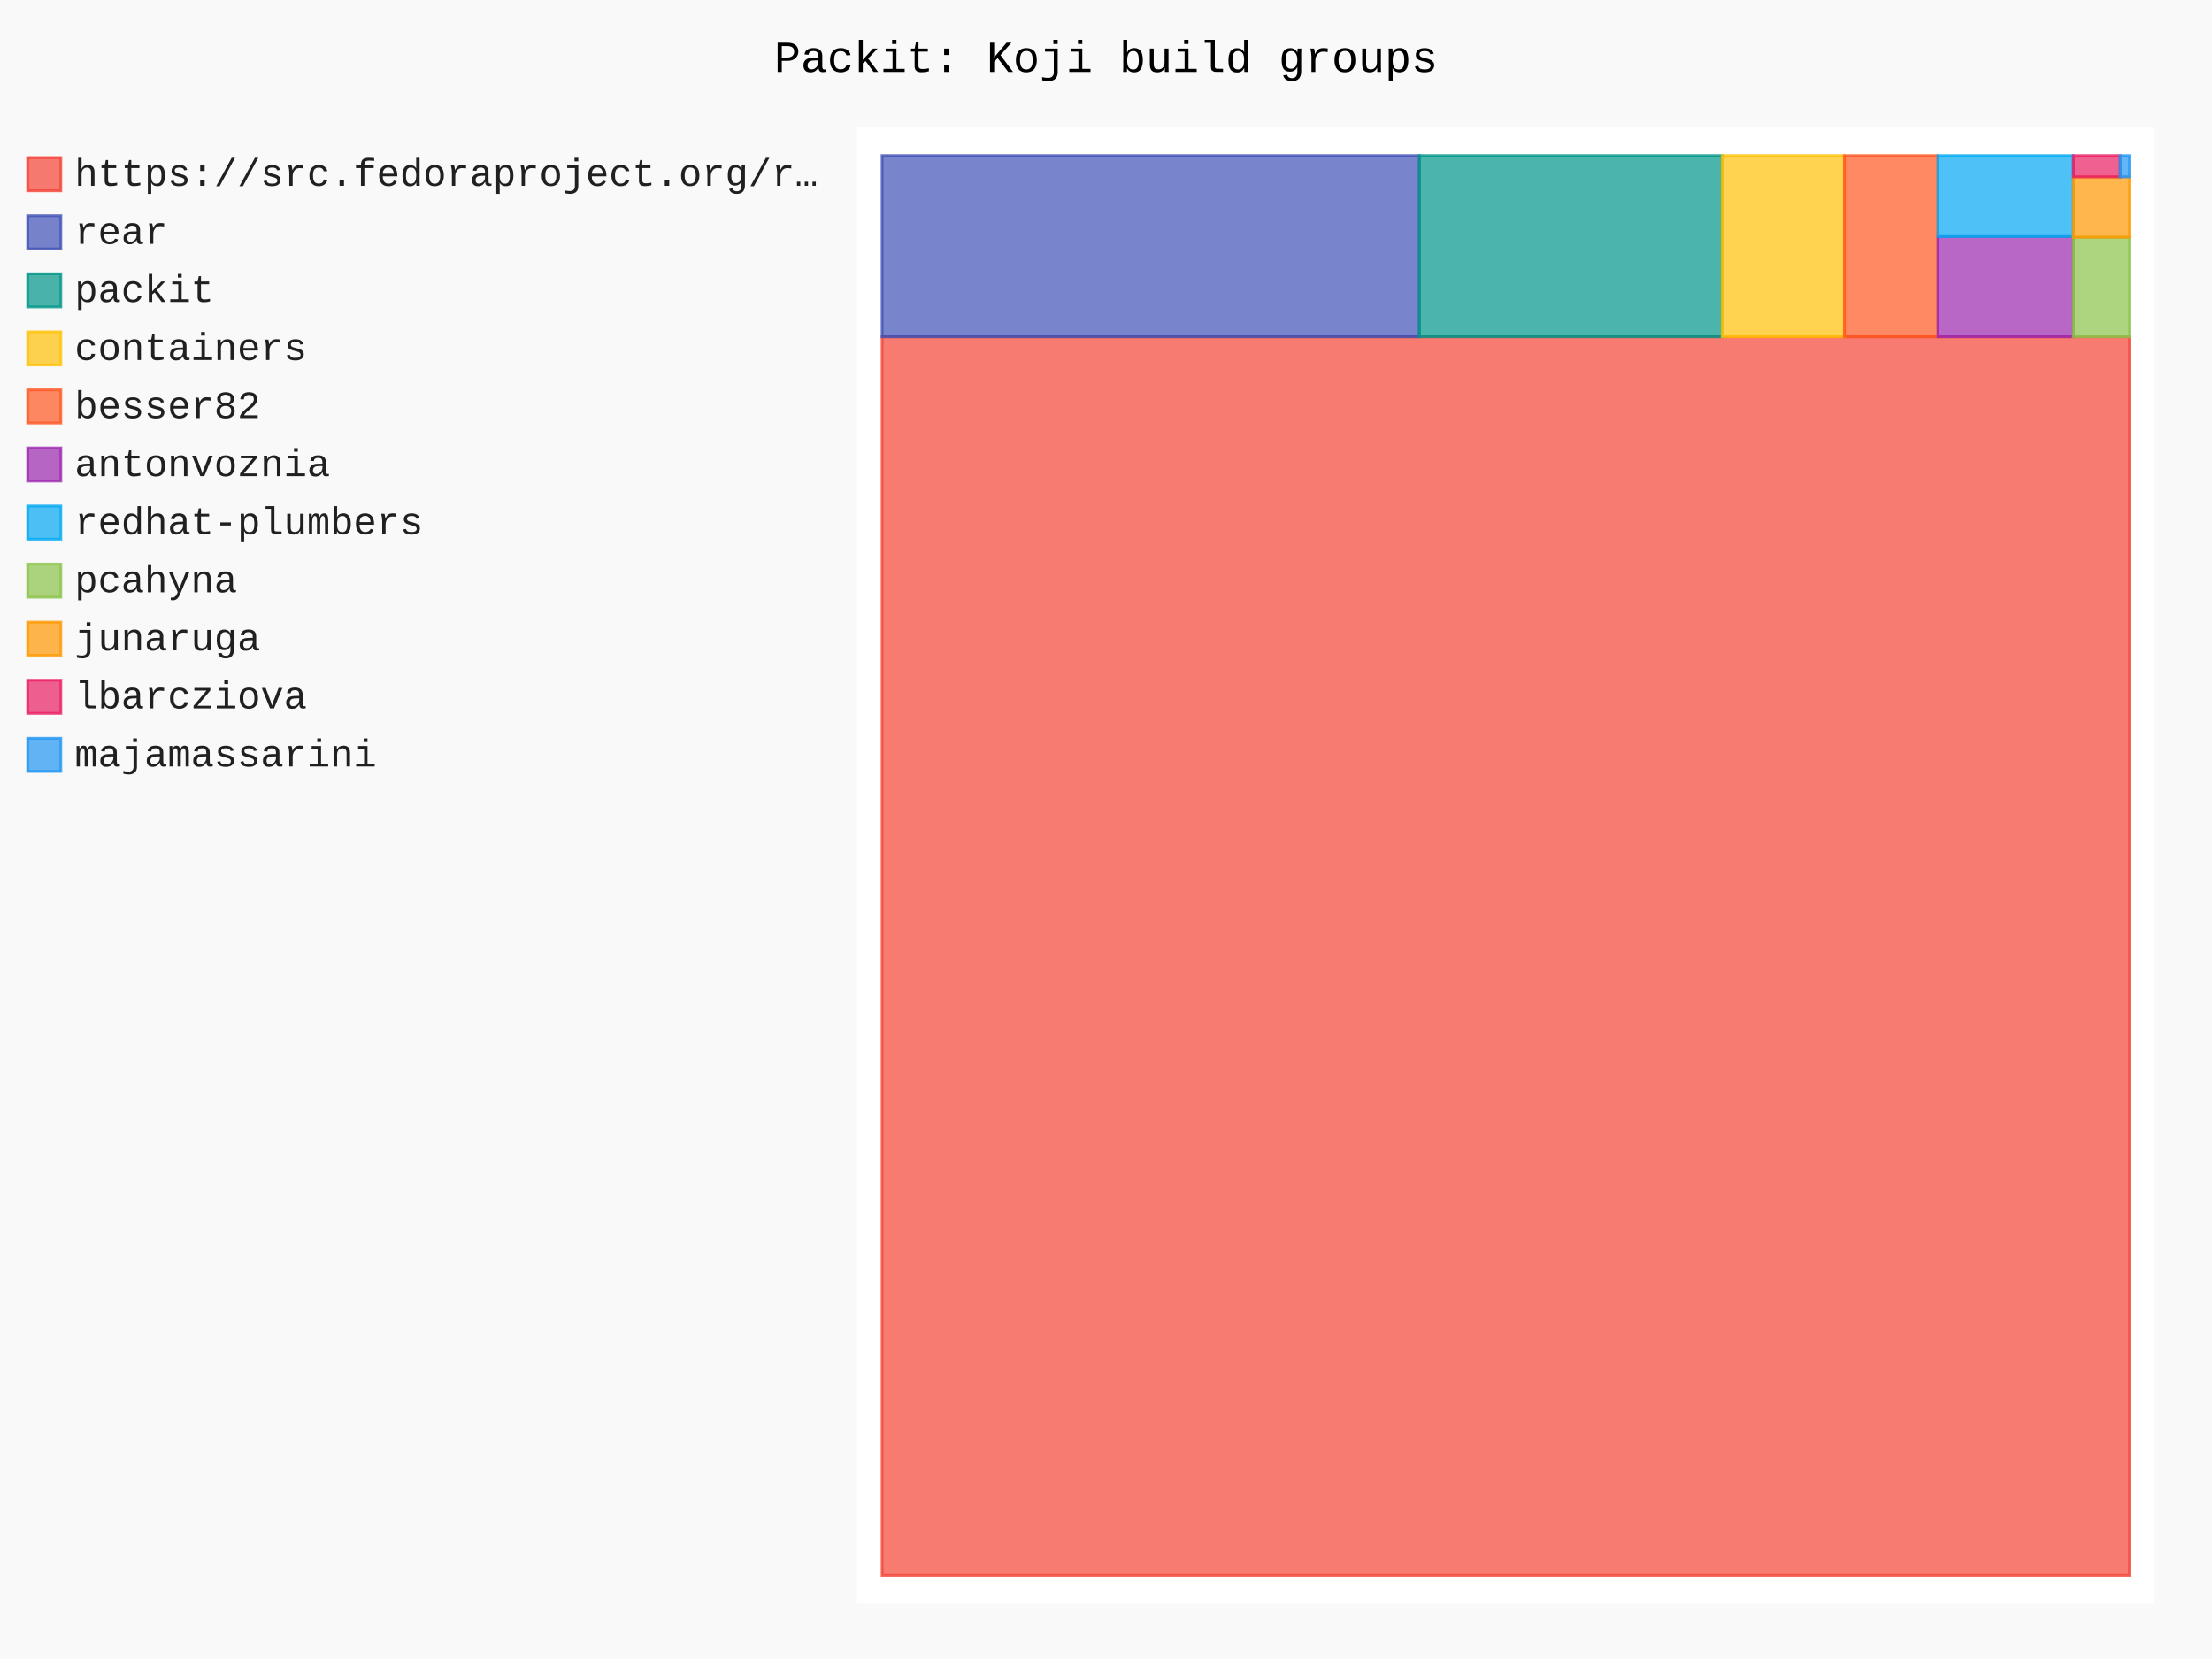
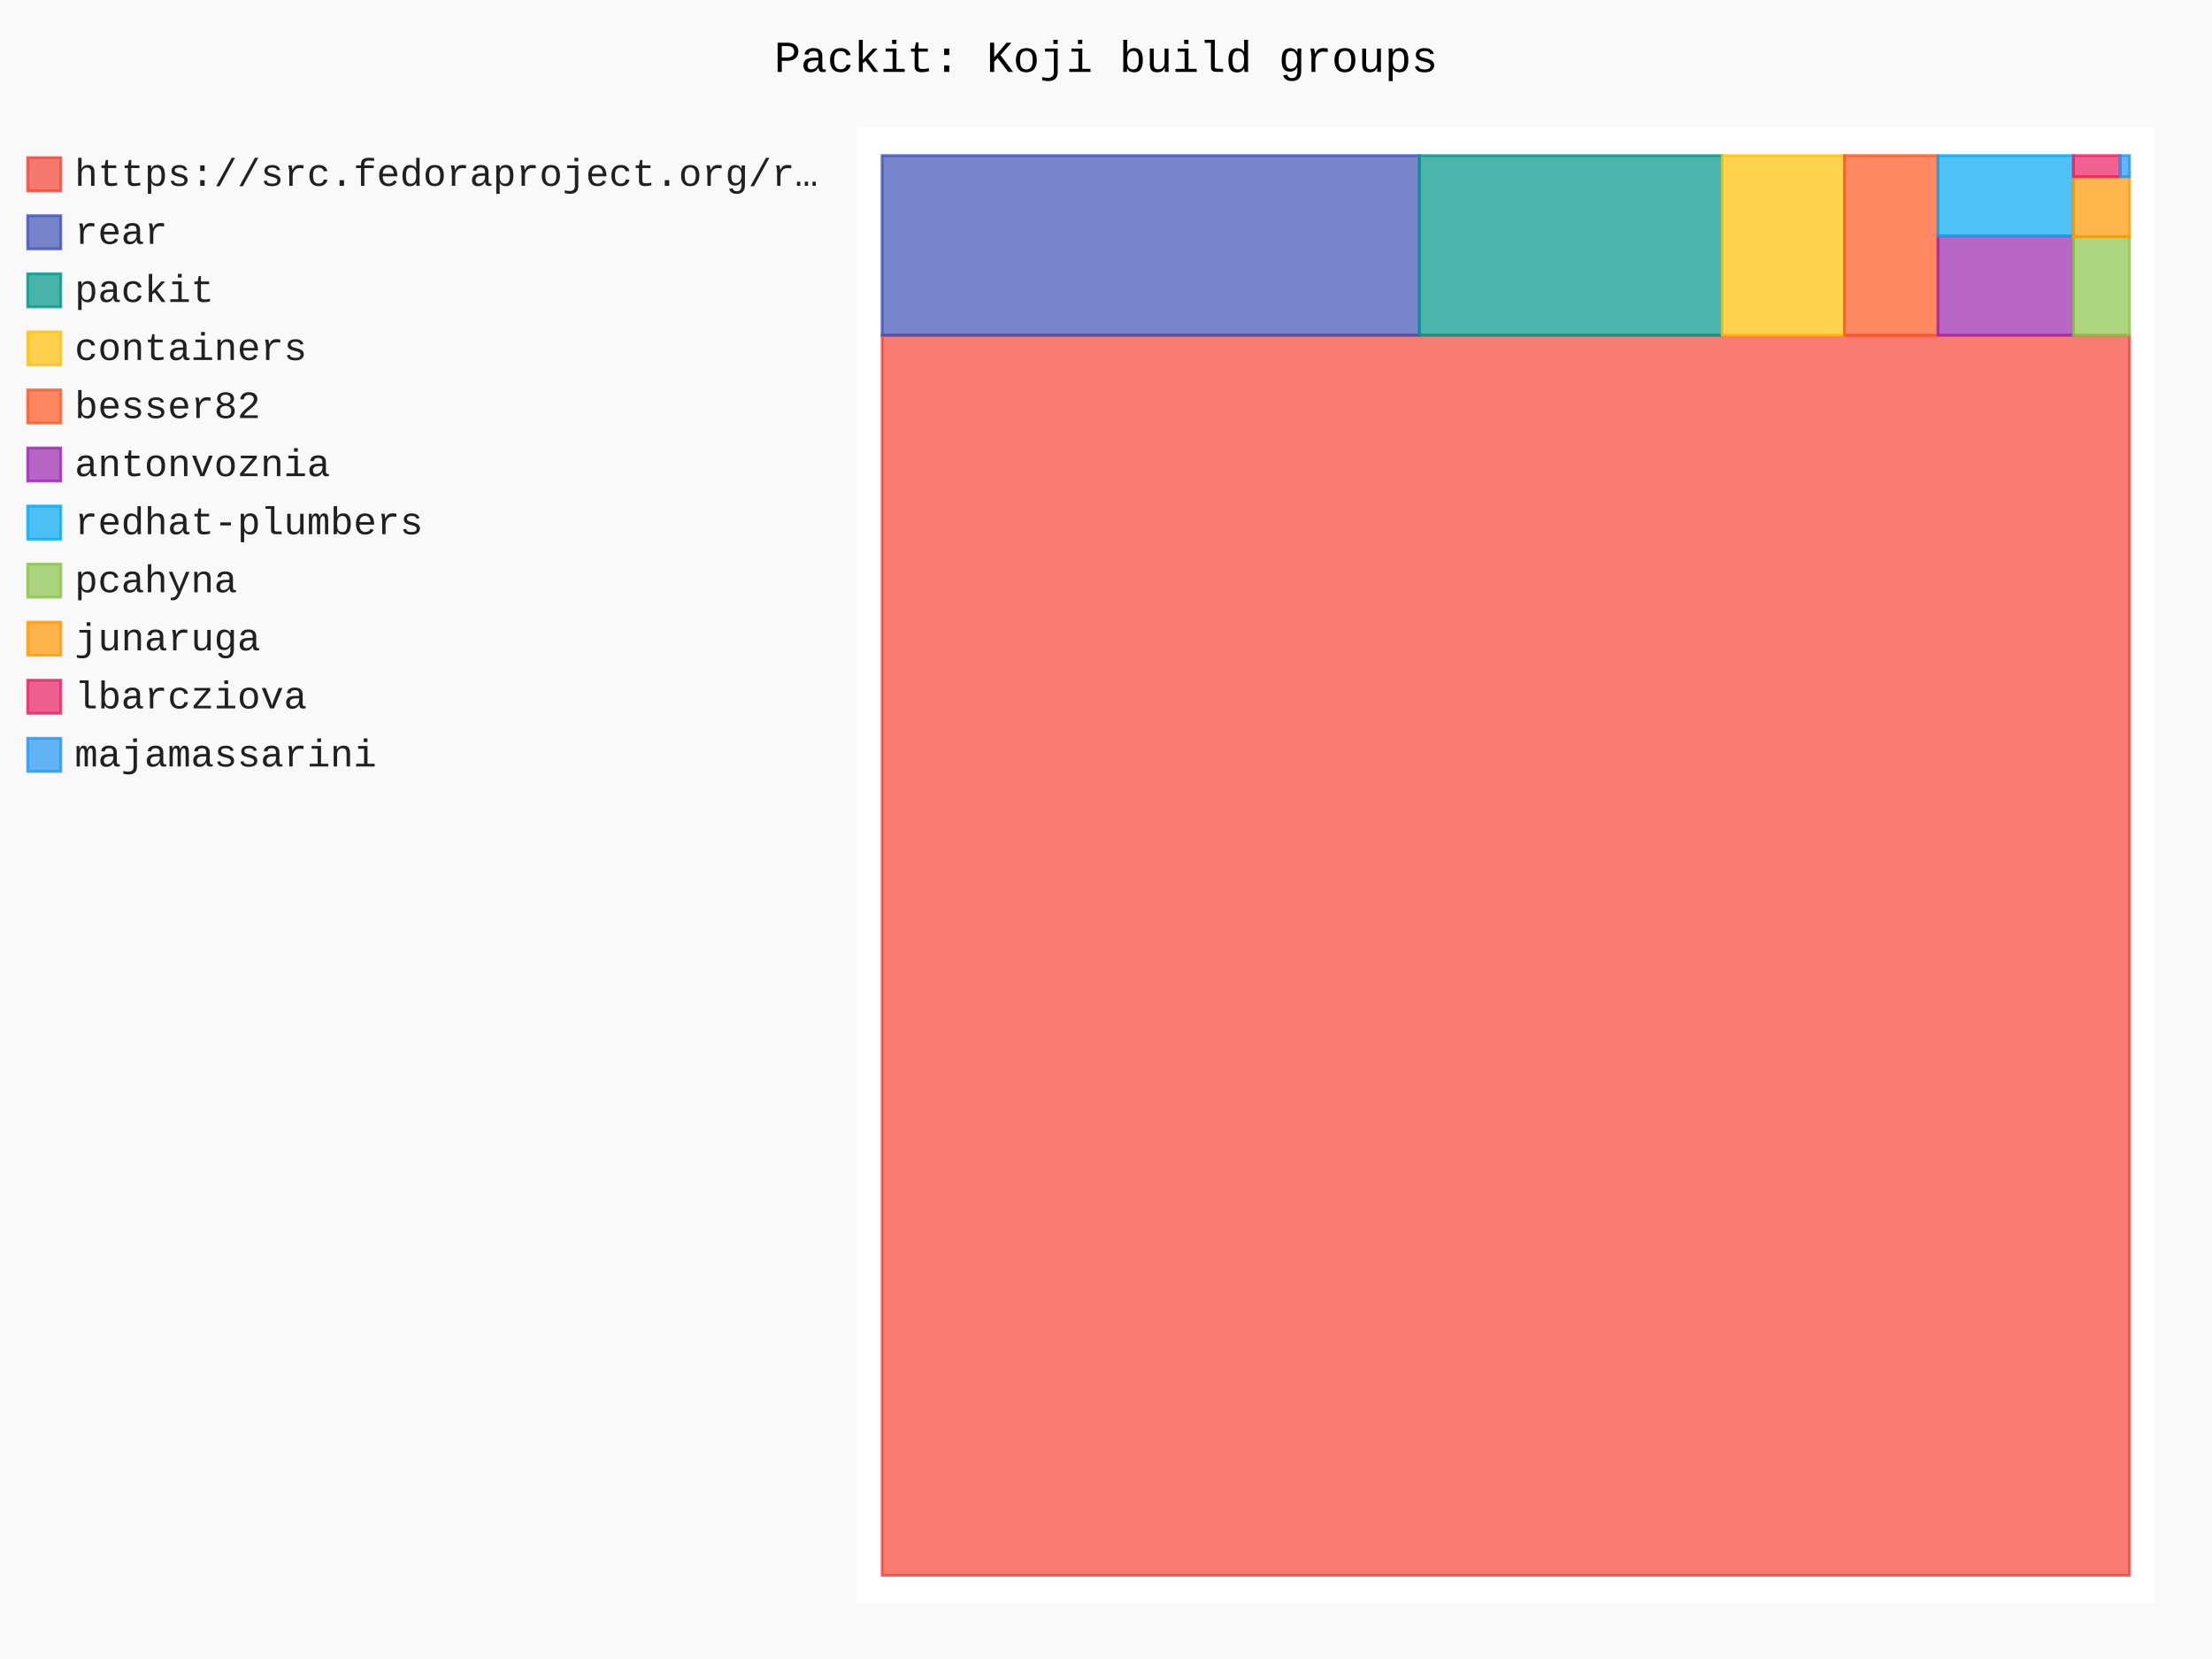
- <svg xmlns="http://www.w3.org/2000/svg" id="chart-e5deaca8-6311-4030-8c87-12abf206729d" class="pygal-chart" viewBox="0 0 800 600">
+ <svg xmlns="http://www.w3.org/2000/svg" id="chart-76b0f719-bf16-4315-98f9-8ce85aa68d2d" class="pygal-chart" viewBox="0 0 800 600">
  <defs>
-     <style type="text/css">#chart-e5deaca8-6311-4030-8c87-12abf206729d{-webkit-user-select:none;-webkit-font-smoothing:antialiased;font-family:Consolas,"Liberation Mono",Menlo,Courier,monospace}#chart-e5deaca8-6311-4030-8c87-12abf206729d .title{font-family:Consolas,"Liberation Mono",Menlo,Courier,monospace;font-size:16px}#chart-e5deaca8-6311-4030-8c87-12abf206729d .legends .legend text{font-family:Consolas,"Liberation Mono",Menlo,Courier,monospace;font-size:14px}#chart-e5deaca8-6311-4030-8c87-12abf206729d .axis text{font-family:Consolas,"Liberation Mono",Menlo,Courier,monospace;font-size:10px}#chart-e5deaca8-6311-4030-8c87-12abf206729d .axis text.major{font-family:Consolas,"Liberation Mono",Menlo,Courier,monospace;font-size:10px}#chart-e5deaca8-6311-4030-8c87-12abf206729d .text-overlay text.value{font-family:Consolas,"Liberation Mono",Menlo,Courier,monospace;font-size:16px}#chart-e5deaca8-6311-4030-8c87-12abf206729d .text-overlay text.label{font-family:Consolas,"Liberation Mono",Menlo,Courier,monospace;font-size:10px}#chart-e5deaca8-6311-4030-8c87-12abf206729d .tooltip{font-family:Consolas,"Liberation Mono",Menlo,Courier,monospace;font-size:14px}#chart-e5deaca8-6311-4030-8c87-12abf206729d text.no_data{font-family:Consolas,"Liberation Mono",Menlo,Courier,monospace;font-size:64px}
- #chart-e5deaca8-6311-4030-8c87-12abf206729d{background-color:rgba(249,249,249,1)}#chart-e5deaca8-6311-4030-8c87-12abf206729d path,#chart-e5deaca8-6311-4030-8c87-12abf206729d line,#chart-e5deaca8-6311-4030-8c87-12abf206729d rect,#chart-e5deaca8-6311-4030-8c87-12abf206729d circle{-webkit-transition:150ms;-moz-transition:150ms;transition:150ms}#chart-e5deaca8-6311-4030-8c87-12abf206729d .graph &gt; .background{fill:rgba(249,249,249,1)}#chart-e5deaca8-6311-4030-8c87-12abf206729d .plot &gt; .background{fill:rgba(255,255,255,1)}#chart-e5deaca8-6311-4030-8c87-12abf206729d .graph{fill:rgba(0,0,0,.87)}#chart-e5deaca8-6311-4030-8c87-12abf206729d text.no_data{fill:rgba(0,0,0,1)}#chart-e5deaca8-6311-4030-8c87-12abf206729d .title{fill:rgba(0,0,0,1)}#chart-e5deaca8-6311-4030-8c87-12abf206729d .legends .legend text{fill:rgba(0,0,0,.87)}#chart-e5deaca8-6311-4030-8c87-12abf206729d .legends .legend:hover text{fill:rgba(0,0,0,1)}#chart-e5deaca8-6311-4030-8c87-12abf206729d .axis .line{stroke:rgba(0,0,0,1)}#chart-e5deaca8-6311-4030-8c87-12abf206729d .axis .guide.line{stroke:rgba(0,0,0,.54)}#chart-e5deaca8-6311-4030-8c87-12abf206729d .axis .major.line{stroke:rgba(0,0,0,.87)}#chart-e5deaca8-6311-4030-8c87-12abf206729d .axis text.major{fill:rgba(0,0,0,1)}#chart-e5deaca8-6311-4030-8c87-12abf206729d .axis.y .guides:hover .guide.line,#chart-e5deaca8-6311-4030-8c87-12abf206729d .line-graph .axis.x .guides:hover .guide.line,#chart-e5deaca8-6311-4030-8c87-12abf206729d .stackedline-graph .axis.x .guides:hover .guide.line,#chart-e5deaca8-6311-4030-8c87-12abf206729d .xy-graph .axis.x .guides:hover .guide.line{stroke:rgba(0,0,0,1)}#chart-e5deaca8-6311-4030-8c87-12abf206729d .axis .guides:hover text{fill:rgba(0,0,0,1)}#chart-e5deaca8-6311-4030-8c87-12abf206729d .reactive{fill-opacity:.7;stroke-opacity:.8;stroke-width:1}#chart-e5deaca8-6311-4030-8c87-12abf206729d .ci{stroke:rgba(0,0,0,.87)}#chart-e5deaca8-6311-4030-8c87-12abf206729d .reactive.active,#chart-e5deaca8-6311-4030-8c87-12abf206729d .active .reactive{fill-opacity:.8;stroke-opacity:.9;stroke-width:4}#chart-e5deaca8-6311-4030-8c87-12abf206729d .ci .reactive.active{stroke-width:1.5}#chart-e5deaca8-6311-4030-8c87-12abf206729d .series text{fill:rgba(0,0,0,1)}#chart-e5deaca8-6311-4030-8c87-12abf206729d .tooltip rect{fill:rgba(255,255,255,1);stroke:rgba(0,0,0,1);-webkit-transition:opacity 150ms;-moz-transition:opacity 150ms;transition:opacity 150ms}#chart-e5deaca8-6311-4030-8c87-12abf206729d .tooltip .label{fill:rgba(0,0,0,.87)}#chart-e5deaca8-6311-4030-8c87-12abf206729d .tooltip .label{fill:rgba(0,0,0,.87)}#chart-e5deaca8-6311-4030-8c87-12abf206729d .tooltip .legend{font-size:.8em;fill:rgba(0,0,0,.54)}#chart-e5deaca8-6311-4030-8c87-12abf206729d .tooltip .x_label{font-size:.6em;fill:rgba(0,0,0,1)}#chart-e5deaca8-6311-4030-8c87-12abf206729d .tooltip .xlink{font-size:.5em;text-decoration:underline}#chart-e5deaca8-6311-4030-8c87-12abf206729d .tooltip .value{font-size:1.5em}#chart-e5deaca8-6311-4030-8c87-12abf206729d .bound{font-size:.5em}#chart-e5deaca8-6311-4030-8c87-12abf206729d .max-value{font-size:.75em;fill:rgba(0,0,0,.54)}#chart-e5deaca8-6311-4030-8c87-12abf206729d .map-element{fill:rgba(255,255,255,1);stroke:rgba(0,0,0,.54) !important}#chart-e5deaca8-6311-4030-8c87-12abf206729d .map-element .reactive{fill-opacity:inherit;stroke-opacity:inherit}#chart-e5deaca8-6311-4030-8c87-12abf206729d .color-0,#chart-e5deaca8-6311-4030-8c87-12abf206729d .color-0 a:visited{stroke:#F44336;fill:#F44336}#chart-e5deaca8-6311-4030-8c87-12abf206729d .color-1,#chart-e5deaca8-6311-4030-8c87-12abf206729d .color-1 a:visited{stroke:#3F51B5;fill:#3F51B5}#chart-e5deaca8-6311-4030-8c87-12abf206729d .color-2,#chart-e5deaca8-6311-4030-8c87-12abf206729d .color-2 a:visited{stroke:#009688;fill:#009688}#chart-e5deaca8-6311-4030-8c87-12abf206729d .color-3,#chart-e5deaca8-6311-4030-8c87-12abf206729d .color-3 a:visited{stroke:#FFC107;fill:#FFC107}#chart-e5deaca8-6311-4030-8c87-12abf206729d .color-4,#chart-e5deaca8-6311-4030-8c87-12abf206729d .color-4 a:visited{stroke:#FF5722;fill:#FF5722}#chart-e5deaca8-6311-4030-8c87-12abf206729d .color-5,#chart-e5deaca8-6311-4030-8c87-12abf206729d .color-5 a:visited{stroke:#9C27B0;fill:#9C27B0}#chart-e5deaca8-6311-4030-8c87-12abf206729d .color-6,#chart-e5deaca8-6311-4030-8c87-12abf206729d .color-6 a:visited{stroke:#03A9F4;fill:#03A9F4}#chart-e5deaca8-6311-4030-8c87-12abf206729d .color-7,#chart-e5deaca8-6311-4030-8c87-12abf206729d .color-7 a:visited{stroke:#8BC34A;fill:#8BC34A}#chart-e5deaca8-6311-4030-8c87-12abf206729d .color-8,#chart-e5deaca8-6311-4030-8c87-12abf206729d .color-8 a:visited{stroke:#FF9800;fill:#FF9800}#chart-e5deaca8-6311-4030-8c87-12abf206729d .color-9,#chart-e5deaca8-6311-4030-8c87-12abf206729d .color-9 a:visited{stroke:#E91E63;fill:#E91E63}#chart-e5deaca8-6311-4030-8c87-12abf206729d .color-10,#chart-e5deaca8-6311-4030-8c87-12abf206729d .color-10 a:visited{stroke:#2196F3;fill:#2196F3}#chart-e5deaca8-6311-4030-8c87-12abf206729d .text-overlay .color-0 text{fill:black}#chart-e5deaca8-6311-4030-8c87-12abf206729d .text-overlay .color-1 text{fill:black}#chart-e5deaca8-6311-4030-8c87-12abf206729d .text-overlay .color-2 text{fill:black}#chart-e5deaca8-6311-4030-8c87-12abf206729d .text-overlay .color-3 text{fill:black}#chart-e5deaca8-6311-4030-8c87-12abf206729d .text-overlay .color-4 text{fill:black}#chart-e5deaca8-6311-4030-8c87-12abf206729d .text-overlay .color-5 text{fill:black}#chart-e5deaca8-6311-4030-8c87-12abf206729d .text-overlay .color-6 text{fill:black}#chart-e5deaca8-6311-4030-8c87-12abf206729d .text-overlay .color-7 text{fill:black}#chart-e5deaca8-6311-4030-8c87-12abf206729d .text-overlay .color-8 text{fill:black}#chart-e5deaca8-6311-4030-8c87-12abf206729d .text-overlay .color-9 text{fill:black}#chart-e5deaca8-6311-4030-8c87-12abf206729d .text-overlay .color-10 text{fill:black}
- #chart-e5deaca8-6311-4030-8c87-12abf206729d text.no_data{text-anchor:middle}#chart-e5deaca8-6311-4030-8c87-12abf206729d .guide.line{fill:none}#chart-e5deaca8-6311-4030-8c87-12abf206729d .centered{text-anchor:middle}#chart-e5deaca8-6311-4030-8c87-12abf206729d .title{text-anchor:middle}#chart-e5deaca8-6311-4030-8c87-12abf206729d .legends .legend text{fill-opacity:1}#chart-e5deaca8-6311-4030-8c87-12abf206729d .axis.x text{text-anchor:middle}#chart-e5deaca8-6311-4030-8c87-12abf206729d .axis.x:not(.web) text[transform]{text-anchor:start}#chart-e5deaca8-6311-4030-8c87-12abf206729d .axis.x:not(.web) text[transform].backwards{text-anchor:end}#chart-e5deaca8-6311-4030-8c87-12abf206729d .axis.y text{text-anchor:end}#chart-e5deaca8-6311-4030-8c87-12abf206729d .axis.y text[transform].backwards{text-anchor:start}#chart-e5deaca8-6311-4030-8c87-12abf206729d .axis.y2 text{text-anchor:start}#chart-e5deaca8-6311-4030-8c87-12abf206729d .axis.y2 text[transform].backwards{text-anchor:end}#chart-e5deaca8-6311-4030-8c87-12abf206729d .axis .guide.line{stroke-dasharray:4,4;stroke:black}#chart-e5deaca8-6311-4030-8c87-12abf206729d .axis .major.guide.line{stroke-dasharray:6,6;stroke:black}#chart-e5deaca8-6311-4030-8c87-12abf206729d .horizontal .axis.y .guide.line,#chart-e5deaca8-6311-4030-8c87-12abf206729d .horizontal .axis.y2 .guide.line,#chart-e5deaca8-6311-4030-8c87-12abf206729d .vertical .axis.x .guide.line{opacity:0}#chart-e5deaca8-6311-4030-8c87-12abf206729d .horizontal .axis.always_show .guide.line,#chart-e5deaca8-6311-4030-8c87-12abf206729d .vertical .axis.always_show .guide.line{opacity:1 !important}#chart-e5deaca8-6311-4030-8c87-12abf206729d .axis.y .guides:hover .guide.line,#chart-e5deaca8-6311-4030-8c87-12abf206729d .axis.y2 .guides:hover .guide.line,#chart-e5deaca8-6311-4030-8c87-12abf206729d .axis.x .guides:hover .guide.line{opacity:1}#chart-e5deaca8-6311-4030-8c87-12abf206729d .axis .guides:hover text{opacity:1}#chart-e5deaca8-6311-4030-8c87-12abf206729d .nofill{fill:none}#chart-e5deaca8-6311-4030-8c87-12abf206729d .subtle-fill{fill-opacity:.2}#chart-e5deaca8-6311-4030-8c87-12abf206729d .dot{stroke-width:1px;fill-opacity:1;stroke-opacity:1}#chart-e5deaca8-6311-4030-8c87-12abf206729d .dot.active{stroke-width:5px}#chart-e5deaca8-6311-4030-8c87-12abf206729d .dot.negative{fill:transparent}#chart-e5deaca8-6311-4030-8c87-12abf206729d text,#chart-e5deaca8-6311-4030-8c87-12abf206729d tspan{stroke:none !important}#chart-e5deaca8-6311-4030-8c87-12abf206729d .series text.active{opacity:1}#chart-e5deaca8-6311-4030-8c87-12abf206729d .tooltip rect{fill-opacity:.95;stroke-width:.5}#chart-e5deaca8-6311-4030-8c87-12abf206729d .tooltip text{fill-opacity:1}#chart-e5deaca8-6311-4030-8c87-12abf206729d .showable{visibility:hidden}#chart-e5deaca8-6311-4030-8c87-12abf206729d .showable.shown{visibility:visible}#chart-e5deaca8-6311-4030-8c87-12abf206729d .gauge-background{fill:rgba(229,229,229,1);stroke:none}#chart-e5deaca8-6311-4030-8c87-12abf206729d .bg-lines{stroke:rgba(249,249,249,1);stroke-width:2px}</style>
+     <style type="text/css">#chart-76b0f719-bf16-4315-98f9-8ce85aa68d2d{-webkit-user-select:none;-webkit-font-smoothing:antialiased;font-family:Consolas,"Liberation Mono",Menlo,Courier,monospace}#chart-76b0f719-bf16-4315-98f9-8ce85aa68d2d .title{font-family:Consolas,"Liberation Mono",Menlo,Courier,monospace;font-size:16px}#chart-76b0f719-bf16-4315-98f9-8ce85aa68d2d .legends .legend text{font-family:Consolas,"Liberation Mono",Menlo,Courier,monospace;font-size:14px}#chart-76b0f719-bf16-4315-98f9-8ce85aa68d2d .axis text{font-family:Consolas,"Liberation Mono",Menlo,Courier,monospace;font-size:10px}#chart-76b0f719-bf16-4315-98f9-8ce85aa68d2d .axis text.major{font-family:Consolas,"Liberation Mono",Menlo,Courier,monospace;font-size:10px}#chart-76b0f719-bf16-4315-98f9-8ce85aa68d2d .text-overlay text.value{font-family:Consolas,"Liberation Mono",Menlo,Courier,monospace;font-size:16px}#chart-76b0f719-bf16-4315-98f9-8ce85aa68d2d .text-overlay text.label{font-family:Consolas,"Liberation Mono",Menlo,Courier,monospace;font-size:10px}#chart-76b0f719-bf16-4315-98f9-8ce85aa68d2d .tooltip{font-family:Consolas,"Liberation Mono",Menlo,Courier,monospace;font-size:14px}#chart-76b0f719-bf16-4315-98f9-8ce85aa68d2d text.no_data{font-family:Consolas,"Liberation Mono",Menlo,Courier,monospace;font-size:64px}
+ #chart-76b0f719-bf16-4315-98f9-8ce85aa68d2d{background-color:rgba(249,249,249,1)}#chart-76b0f719-bf16-4315-98f9-8ce85aa68d2d path,#chart-76b0f719-bf16-4315-98f9-8ce85aa68d2d line,#chart-76b0f719-bf16-4315-98f9-8ce85aa68d2d rect,#chart-76b0f719-bf16-4315-98f9-8ce85aa68d2d circle{-webkit-transition:150ms;-moz-transition:150ms;transition:150ms}#chart-76b0f719-bf16-4315-98f9-8ce85aa68d2d .graph &gt; .background{fill:rgba(249,249,249,1)}#chart-76b0f719-bf16-4315-98f9-8ce85aa68d2d .plot &gt; .background{fill:rgba(255,255,255,1)}#chart-76b0f719-bf16-4315-98f9-8ce85aa68d2d .graph{fill:rgba(0,0,0,.87)}#chart-76b0f719-bf16-4315-98f9-8ce85aa68d2d text.no_data{fill:rgba(0,0,0,1)}#chart-76b0f719-bf16-4315-98f9-8ce85aa68d2d .title{fill:rgba(0,0,0,1)}#chart-76b0f719-bf16-4315-98f9-8ce85aa68d2d .legends .legend text{fill:rgba(0,0,0,.87)}#chart-76b0f719-bf16-4315-98f9-8ce85aa68d2d .legends .legend:hover text{fill:rgba(0,0,0,1)}#chart-76b0f719-bf16-4315-98f9-8ce85aa68d2d .axis .line{stroke:rgba(0,0,0,1)}#chart-76b0f719-bf16-4315-98f9-8ce85aa68d2d .axis .guide.line{stroke:rgba(0,0,0,.54)}#chart-76b0f719-bf16-4315-98f9-8ce85aa68d2d .axis .major.line{stroke:rgba(0,0,0,.87)}#chart-76b0f719-bf16-4315-98f9-8ce85aa68d2d .axis text.major{fill:rgba(0,0,0,1)}#chart-76b0f719-bf16-4315-98f9-8ce85aa68d2d .axis.y .guides:hover .guide.line,#chart-76b0f719-bf16-4315-98f9-8ce85aa68d2d .line-graph .axis.x .guides:hover .guide.line,#chart-76b0f719-bf16-4315-98f9-8ce85aa68d2d .stackedline-graph .axis.x .guides:hover .guide.line,#chart-76b0f719-bf16-4315-98f9-8ce85aa68d2d .xy-graph .axis.x .guides:hover .guide.line{stroke:rgba(0,0,0,1)}#chart-76b0f719-bf16-4315-98f9-8ce85aa68d2d .axis .guides:hover text{fill:rgba(0,0,0,1)}#chart-76b0f719-bf16-4315-98f9-8ce85aa68d2d .reactive{fill-opacity:.7;stroke-opacity:.8;stroke-width:1}#chart-76b0f719-bf16-4315-98f9-8ce85aa68d2d .ci{stroke:rgba(0,0,0,.87)}#chart-76b0f719-bf16-4315-98f9-8ce85aa68d2d .reactive.active,#chart-76b0f719-bf16-4315-98f9-8ce85aa68d2d .active .reactive{fill-opacity:.8;stroke-opacity:.9;stroke-width:4}#chart-76b0f719-bf16-4315-98f9-8ce85aa68d2d .ci .reactive.active{stroke-width:1.5}#chart-76b0f719-bf16-4315-98f9-8ce85aa68d2d .series text{fill:rgba(0,0,0,1)}#chart-76b0f719-bf16-4315-98f9-8ce85aa68d2d .tooltip rect{fill:rgba(255,255,255,1);stroke:rgba(0,0,0,1);-webkit-transition:opacity 150ms;-moz-transition:opacity 150ms;transition:opacity 150ms}#chart-76b0f719-bf16-4315-98f9-8ce85aa68d2d .tooltip .label{fill:rgba(0,0,0,.87)}#chart-76b0f719-bf16-4315-98f9-8ce85aa68d2d .tooltip .label{fill:rgba(0,0,0,.87)}#chart-76b0f719-bf16-4315-98f9-8ce85aa68d2d .tooltip .legend{font-size:.8em;fill:rgba(0,0,0,.54)}#chart-76b0f719-bf16-4315-98f9-8ce85aa68d2d .tooltip .x_label{font-size:.6em;fill:rgba(0,0,0,1)}#chart-76b0f719-bf16-4315-98f9-8ce85aa68d2d .tooltip .xlink{font-size:.5em;text-decoration:underline}#chart-76b0f719-bf16-4315-98f9-8ce85aa68d2d .tooltip .value{font-size:1.5em}#chart-76b0f719-bf16-4315-98f9-8ce85aa68d2d .bound{font-size:.5em}#chart-76b0f719-bf16-4315-98f9-8ce85aa68d2d .max-value{font-size:.75em;fill:rgba(0,0,0,.54)}#chart-76b0f719-bf16-4315-98f9-8ce85aa68d2d .map-element{fill:rgba(255,255,255,1);stroke:rgba(0,0,0,.54) !important}#chart-76b0f719-bf16-4315-98f9-8ce85aa68d2d .map-element .reactive{fill-opacity:inherit;stroke-opacity:inherit}#chart-76b0f719-bf16-4315-98f9-8ce85aa68d2d .color-0,#chart-76b0f719-bf16-4315-98f9-8ce85aa68d2d .color-0 a:visited{stroke:#F44336;fill:#F44336}#chart-76b0f719-bf16-4315-98f9-8ce85aa68d2d .color-1,#chart-76b0f719-bf16-4315-98f9-8ce85aa68d2d .color-1 a:visited{stroke:#3F51B5;fill:#3F51B5}#chart-76b0f719-bf16-4315-98f9-8ce85aa68d2d .color-2,#chart-76b0f719-bf16-4315-98f9-8ce85aa68d2d .color-2 a:visited{stroke:#009688;fill:#009688}#chart-76b0f719-bf16-4315-98f9-8ce85aa68d2d .color-3,#chart-76b0f719-bf16-4315-98f9-8ce85aa68d2d .color-3 a:visited{stroke:#FFC107;fill:#FFC107}#chart-76b0f719-bf16-4315-98f9-8ce85aa68d2d .color-4,#chart-76b0f719-bf16-4315-98f9-8ce85aa68d2d .color-4 a:visited{stroke:#FF5722;fill:#FF5722}#chart-76b0f719-bf16-4315-98f9-8ce85aa68d2d .color-5,#chart-76b0f719-bf16-4315-98f9-8ce85aa68d2d .color-5 a:visited{stroke:#9C27B0;fill:#9C27B0}#chart-76b0f719-bf16-4315-98f9-8ce85aa68d2d .color-6,#chart-76b0f719-bf16-4315-98f9-8ce85aa68d2d .color-6 a:visited{stroke:#03A9F4;fill:#03A9F4}#chart-76b0f719-bf16-4315-98f9-8ce85aa68d2d .color-7,#chart-76b0f719-bf16-4315-98f9-8ce85aa68d2d .color-7 a:visited{stroke:#8BC34A;fill:#8BC34A}#chart-76b0f719-bf16-4315-98f9-8ce85aa68d2d .color-8,#chart-76b0f719-bf16-4315-98f9-8ce85aa68d2d .color-8 a:visited{stroke:#FF9800;fill:#FF9800}#chart-76b0f719-bf16-4315-98f9-8ce85aa68d2d .color-9,#chart-76b0f719-bf16-4315-98f9-8ce85aa68d2d .color-9 a:visited{stroke:#E91E63;fill:#E91E63}#chart-76b0f719-bf16-4315-98f9-8ce85aa68d2d .color-10,#chart-76b0f719-bf16-4315-98f9-8ce85aa68d2d .color-10 a:visited{stroke:#2196F3;fill:#2196F3}#chart-76b0f719-bf16-4315-98f9-8ce85aa68d2d .text-overlay .color-0 text{fill:black}#chart-76b0f719-bf16-4315-98f9-8ce85aa68d2d .text-overlay .color-1 text{fill:black}#chart-76b0f719-bf16-4315-98f9-8ce85aa68d2d .text-overlay .color-2 text{fill:black}#chart-76b0f719-bf16-4315-98f9-8ce85aa68d2d .text-overlay .color-3 text{fill:black}#chart-76b0f719-bf16-4315-98f9-8ce85aa68d2d .text-overlay .color-4 text{fill:black}#chart-76b0f719-bf16-4315-98f9-8ce85aa68d2d .text-overlay .color-5 text{fill:black}#chart-76b0f719-bf16-4315-98f9-8ce85aa68d2d .text-overlay .color-6 text{fill:black}#chart-76b0f719-bf16-4315-98f9-8ce85aa68d2d .text-overlay .color-7 text{fill:black}#chart-76b0f719-bf16-4315-98f9-8ce85aa68d2d .text-overlay .color-8 text{fill:black}#chart-76b0f719-bf16-4315-98f9-8ce85aa68d2d .text-overlay .color-9 text{fill:black}#chart-76b0f719-bf16-4315-98f9-8ce85aa68d2d .text-overlay .color-10 text{fill:black}
+ #chart-76b0f719-bf16-4315-98f9-8ce85aa68d2d text.no_data{text-anchor:middle}#chart-76b0f719-bf16-4315-98f9-8ce85aa68d2d .guide.line{fill:none}#chart-76b0f719-bf16-4315-98f9-8ce85aa68d2d .centered{text-anchor:middle}#chart-76b0f719-bf16-4315-98f9-8ce85aa68d2d .title{text-anchor:middle}#chart-76b0f719-bf16-4315-98f9-8ce85aa68d2d .legends .legend text{fill-opacity:1}#chart-76b0f719-bf16-4315-98f9-8ce85aa68d2d .axis.x text{text-anchor:middle}#chart-76b0f719-bf16-4315-98f9-8ce85aa68d2d .axis.x:not(.web) text[transform]{text-anchor:start}#chart-76b0f719-bf16-4315-98f9-8ce85aa68d2d .axis.x:not(.web) text[transform].backwards{text-anchor:end}#chart-76b0f719-bf16-4315-98f9-8ce85aa68d2d .axis.y text{text-anchor:end}#chart-76b0f719-bf16-4315-98f9-8ce85aa68d2d .axis.y text[transform].backwards{text-anchor:start}#chart-76b0f719-bf16-4315-98f9-8ce85aa68d2d .axis.y2 text{text-anchor:start}#chart-76b0f719-bf16-4315-98f9-8ce85aa68d2d .axis.y2 text[transform].backwards{text-anchor:end}#chart-76b0f719-bf16-4315-98f9-8ce85aa68d2d .axis .guide.line{stroke-dasharray:4,4;stroke:black}#chart-76b0f719-bf16-4315-98f9-8ce85aa68d2d .axis .major.guide.line{stroke-dasharray:6,6;stroke:black}#chart-76b0f719-bf16-4315-98f9-8ce85aa68d2d .horizontal .axis.y .guide.line,#chart-76b0f719-bf16-4315-98f9-8ce85aa68d2d .horizontal .axis.y2 .guide.line,#chart-76b0f719-bf16-4315-98f9-8ce85aa68d2d .vertical .axis.x .guide.line{opacity:0}#chart-76b0f719-bf16-4315-98f9-8ce85aa68d2d .horizontal .axis.always_show .guide.line,#chart-76b0f719-bf16-4315-98f9-8ce85aa68d2d .vertical .axis.always_show .guide.line{opacity:1 !important}#chart-76b0f719-bf16-4315-98f9-8ce85aa68d2d .axis.y .guides:hover .guide.line,#chart-76b0f719-bf16-4315-98f9-8ce85aa68d2d .axis.y2 .guides:hover .guide.line,#chart-76b0f719-bf16-4315-98f9-8ce85aa68d2d .axis.x .guides:hover .guide.line{opacity:1}#chart-76b0f719-bf16-4315-98f9-8ce85aa68d2d .axis .guides:hover text{opacity:1}#chart-76b0f719-bf16-4315-98f9-8ce85aa68d2d .nofill{fill:none}#chart-76b0f719-bf16-4315-98f9-8ce85aa68d2d .subtle-fill{fill-opacity:.2}#chart-76b0f719-bf16-4315-98f9-8ce85aa68d2d .dot{stroke-width:1px;fill-opacity:1;stroke-opacity:1}#chart-76b0f719-bf16-4315-98f9-8ce85aa68d2d .dot.active{stroke-width:5px}#chart-76b0f719-bf16-4315-98f9-8ce85aa68d2d .dot.negative{fill:transparent}#chart-76b0f719-bf16-4315-98f9-8ce85aa68d2d text,#chart-76b0f719-bf16-4315-98f9-8ce85aa68d2d tspan{stroke:none !important}#chart-76b0f719-bf16-4315-98f9-8ce85aa68d2d .series text.active{opacity:1}#chart-76b0f719-bf16-4315-98f9-8ce85aa68d2d .tooltip rect{fill-opacity:.95;stroke-width:.5}#chart-76b0f719-bf16-4315-98f9-8ce85aa68d2d .tooltip text{fill-opacity:1}#chart-76b0f719-bf16-4315-98f9-8ce85aa68d2d .showable{visibility:hidden}#chart-76b0f719-bf16-4315-98f9-8ce85aa68d2d .showable.shown{visibility:visible}#chart-76b0f719-bf16-4315-98f9-8ce85aa68d2d .gauge-background{fill:rgba(229,229,229,1);stroke:none}#chart-76b0f719-bf16-4315-98f9-8ce85aa68d2d .bg-lines{stroke:rgba(249,249,249,1);stroke-width:2px}</style>
  </defs>
  <g class="graph treemap-graph vertical">
    <rect x="0" y="0" width="800" height="600" class="background" />
    <g transform="translate(310, 46)" class="plot">
      <rect x="0" y="0" width="469.2" height="534" class="background" />
      <g class="series serie-0 color-0">
        <g class="rects">
          <g class="rect">
-             <rect x="9.023" y="75.789" width="451.154" height="447.942" class="rect reactive tooltip-trigger" />
+             <rect x="9.023" y="75.248" width="451.154" height="448.483" class="rect reactive tooltip-trigger" />
          </g>
        </g>
      </g>
      <g class="series serie-1 color-1">
        <g class="rects">
          <g class="rect">
-             <rect x="9.023" y="10.269" width="194.319" height="65.52" class="rect reactive tooltip-trigger" />
+             <rect x="9.023" y="10.269" width="194.319" height="64.978" class="rect reactive tooltip-trigger" />
          </g>
        </g>
      </g>
      <g class="series serie-2 color-2">
        <g class="rects">
          <g class="rect">
-             <rect x="203.342" y="10.269" width="109.503" height="65.52" class="rect reactive tooltip-trigger" />
+             <rect x="203.342" y="10.269" width="109.503" height="64.978" class="rect reactive tooltip-trigger" />
          </g>
        </g>
      </g>
      <g class="series serie-3 color-3">
        <g class="rects">
          <g class="rect">
-             <rect x="312.845" y="10.269" width="44.2" height="65.52" class="rect reactive tooltip-trigger" />
+             <rect x="312.845" y="10.269" width="44.2" height="64.978" class="rect reactive tooltip-trigger" />
          </g>
        </g>
      </g>
      <g class="series serie-4 color-4">
        <g class="rects">
          <g class="rect">
-             <rect x="357.045" y="10.269" width="33.846" height="65.52" class="rect reactive tooltip-trigger" />
+             <rect x="357.045" y="10.269" width="33.846" height="64.978" class="rect reactive tooltip-trigger" />
          </g>
        </g>
      </g>
      <g class="series serie-5 color-5">
        <g class="rects">
          <g class="rect">
-             <rect x="390.891" y="39.567" width="48.978" height="36.222" class="rect reactive tooltip-trigger" />
+             <rect x="390.891" y="39.325" width="48.978" height="35.923" class="rect reactive tooltip-trigger" />
          </g>
        </g>
      </g>
      <g class="series serie-6 color-6">
        <g class="rects">
          <g class="rect">
-             <rect x="390.891" y="10.269" width="48.978" height="29.298" class="rect reactive tooltip-trigger" />
+             <rect x="390.891" y="10.269" width="48.978" height="29.055" class="rect reactive tooltip-trigger" />
          </g>
        </g>
      </g>
      <g class="series serie-7 color-7">
        <g class="rects">
          <g class="rect">
-             <rect x="439.869" y="39.817" width="20.308" height="35.972" class="rect reactive tooltip-trigger" />
+             <rect x="439.869" y="39.573" width="20.308" height="35.674" class="rect reactive tooltip-trigger" />
          </g>
        </g>
      </g>
      <g class="series serie-8 color-8">
        <g class="rects">
          <g class="rect">
-             <rect x="439.869" y="17.977" width="20.308" height="21.84" class="rect reactive tooltip-trigger" />
+             <rect x="439.869" y="17.914" width="20.308" height="21.659" class="rect reactive tooltip-trigger" />
          </g>
        </g>
      </g>
      <g class="series serie-9 color-9">
        <g class="rects">
          <g class="rect">
-             <rect x="439.869" y="10.269" width="16.923" height="7.708" class="rect reactive tooltip-trigger" />
+             <rect x="439.869" y="10.269" width="16.923" height="7.645" class="rect reactive tooltip-trigger" />
          </g>
        </g>
      </g>
      <g class="series serie-10 color-10">
        <g class="rects">
          <g class="rect">
-             <rect x="456.792" y="10.269" width="3.385" height="7.708" class="rect reactive tooltip-trigger" />
+             <rect x="456.792" y="10.269" width="3.385" height="7.645" class="rect reactive tooltip-trigger" />
          </g>
        </g>
      </g>
    </g>
    <g class="titles">
      <text x="400.0" y="26" class="title plot_title">Packit: Koji build groups</text>
    </g>
    <g transform="translate(310, 46)" class="plot overlay">
      <g class="series serie-0 color-0" />
      <g class="series serie-1 color-1" />
      <g class="series serie-2 color-2" />
      <g class="series serie-3 color-3" />
      <g class="series serie-4 color-4" />
      <g class="series serie-5 color-5" />
      <g class="series serie-6 color-6" />
      <g class="series serie-7 color-7" />
      <g class="series serie-8 color-8" />
      <g class="series serie-9 color-9" />
      <g class="series serie-10 color-10" />
    </g>
    <g transform="translate(310, 46)" class="plot text-overlay">
      <g class="series serie-0 color-0" />
      <g class="series serie-1 color-1" />
      <g class="series serie-2 color-2" />
      <g class="series serie-3 color-3" />
      <g class="series serie-4 color-4" />
      <g class="series serie-5 color-5" />
      <g class="series serie-6 color-6" />
      <g class="series serie-7 color-7" />
      <g class="series serie-8 color-8" />
      <g class="series serie-9 color-9" />
      <g class="series serie-10 color-10" />
    </g>
    <g transform="translate(310, 46)" class="plot tooltip-overlay">
      <g transform="translate(0 0)" style="opacity: 0" class="tooltip">
        <rect rx="0" ry="0" width="0" height="0" class="tooltip-box" />
        <g class="text" />
      </g>
    </g>
    <g transform="translate(10, 56)" class="legends">
      <g id="activate-serie-0" class="legend reactive activate-serie">
        <rect x="0.0" y="1.0" width="12" height="12" class="color-0 reactive" />
        <text x="17.0" y="11.2">https://src.fedoraproject.org/r…</text>
      </g>
      <g id="activate-serie-1" class="legend reactive activate-serie">
        <rect x="0.0" y="22.0" width="12" height="12" class="color-1 reactive" />
        <text x="17.0" y="32.2">rear</text>
      </g>
      <g id="activate-serie-2" class="legend reactive activate-serie">
        <rect x="0.0" y="43.0" width="12" height="12" class="color-2 reactive" />
        <text x="17.0" y="53.2">packit</text>
      </g>
      <g id="activate-serie-3" class="legend reactive activate-serie">
        <rect x="0.0" y="64.0" width="12" height="12" class="color-3 reactive" />
        <text x="17.0" y="74.2">containers</text>
      </g>
      <g id="activate-serie-4" class="legend reactive activate-serie">
        <rect x="0.0" y="85.0" width="12" height="12" class="color-4 reactive" />
        <text x="17.0" y="95.2">besser82</text>
      </g>
      <g id="activate-serie-5" class="legend reactive activate-serie">
        <rect x="0.0" y="106.0" width="12" height="12" class="color-5 reactive" />
        <text x="17.0" y="116.2">antonvoznia</text>
      </g>
      <g id="activate-serie-6" class="legend reactive activate-serie">
        <rect x="0.0" y="127.0" width="12" height="12" class="color-6 reactive" />
        <text x="17.0" y="137.2">redhat-plumbers</text>
      </g>
      <g id="activate-serie-7" class="legend reactive activate-serie">
        <rect x="0.0" y="148.0" width="12" height="12" class="color-7 reactive" />
        <text x="17.0" y="158.2">pcahyna</text>
      </g>
      <g id="activate-serie-8" class="legend reactive activate-serie">
        <rect x="0.0" y="169.0" width="12" height="12" class="color-8 reactive" />
        <text x="17.0" y="179.2">junaruga</text>
      </g>
      <g id="activate-serie-9" class="legend reactive activate-serie">
        <rect x="0.0" y="190.0" width="12" height="12" class="color-9 reactive" />
        <text x="17.0" y="200.2">lbarcziova</text>
      </g>
      <g id="activate-serie-10" class="legend reactive activate-serie">
        <rect x="0.0" y="211.0" width="12" height="12" class="color-10 reactive" />
        <text x="17.0" y="221.2">majamassarini</text>
      </g>
    </g>
    <g transform="translate(790, 56)" class="legends" />
  </g>
</svg>
